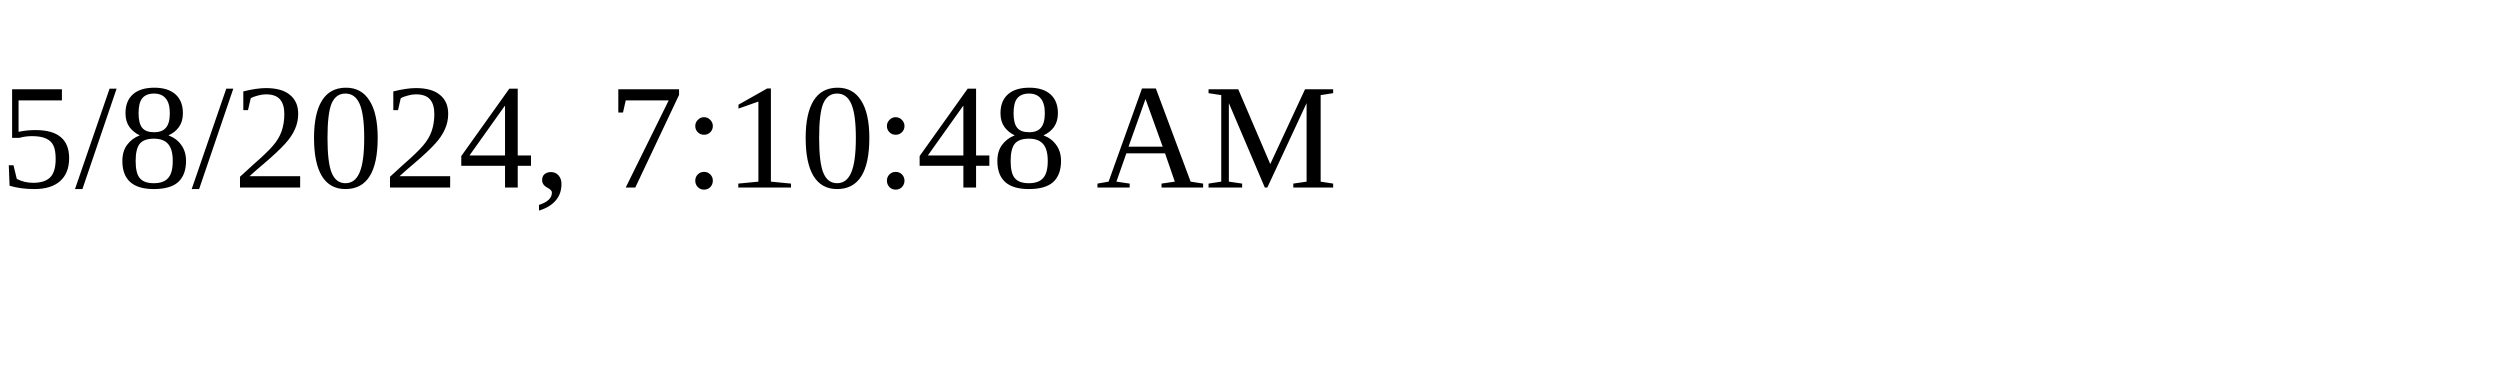
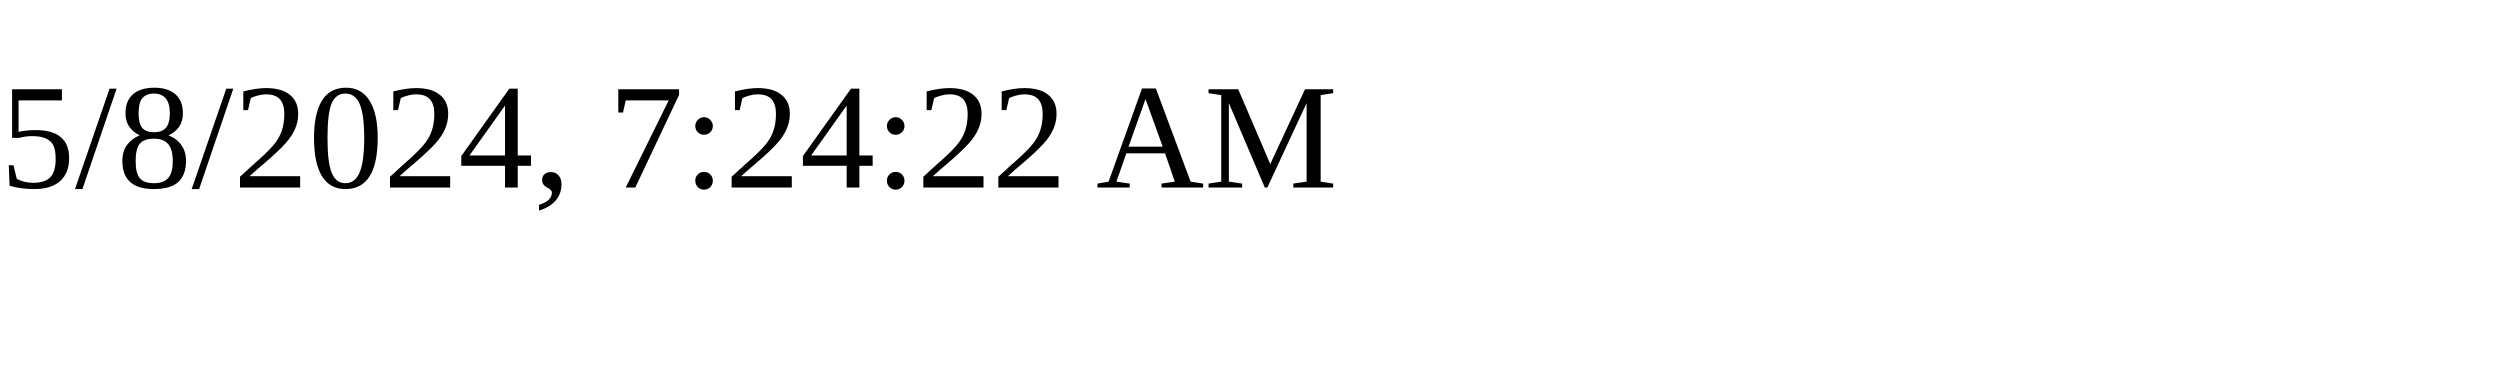
<svg xmlns="http://www.w3.org/2000/svg" height="30" width="200">
-   <text x="0" y="15">5/8/2024, 7:10:48 AM</text>
+   <text x="0" y="15">5/8/2024, 7:24:22 AM</text>
</svg>
